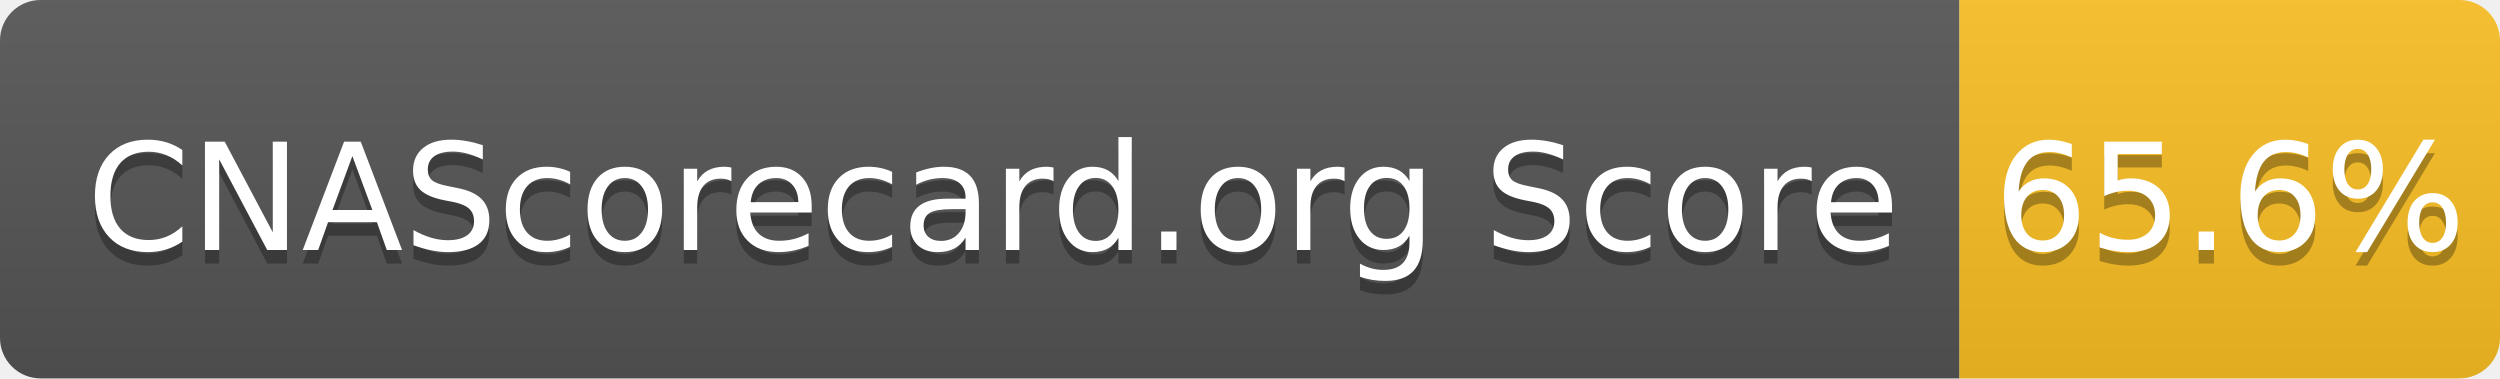
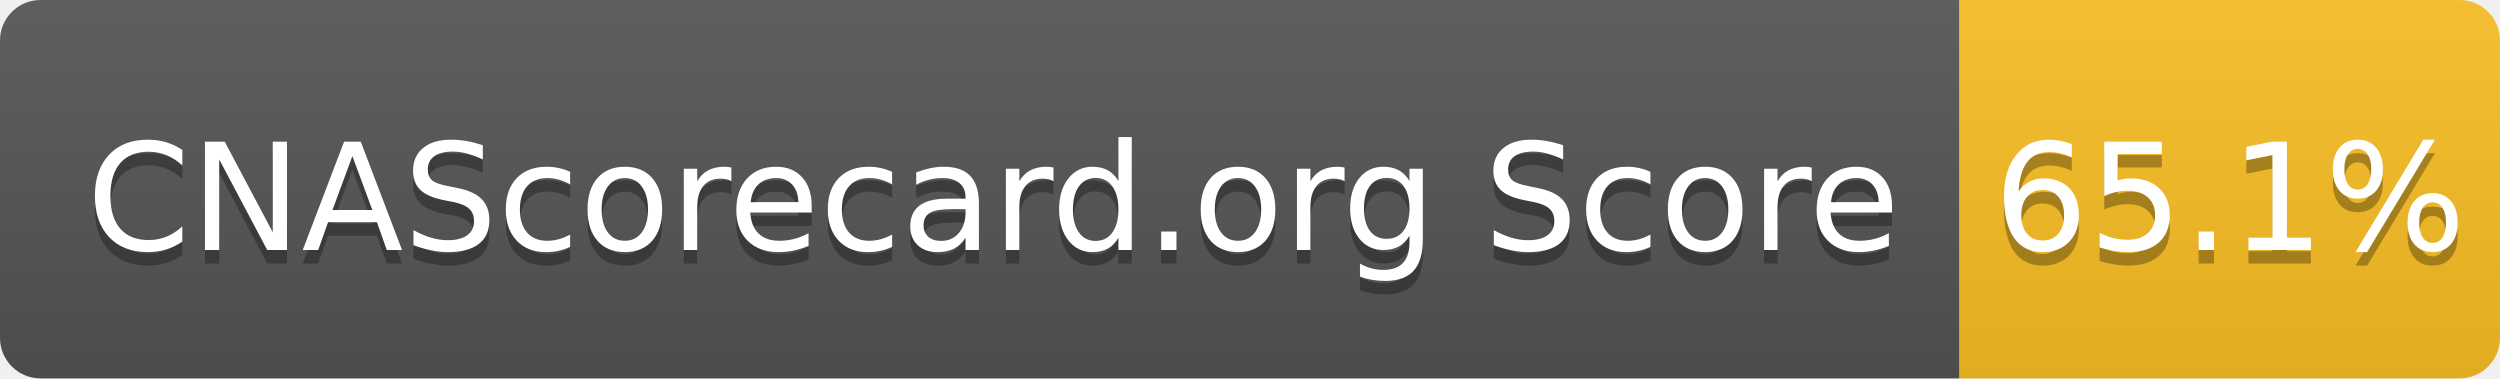
- <svg xmlns="http://www.w3.org/2000/svg" width="185" height="28" role="img" aria-label="CNAScorecard.org Score: 65.6%">
+ <svg xmlns="http://www.w3.org/2000/svg" width="185" height="28" role="img" aria-label="CNAScorecard.org Score: 65.1%">
  <linearGradient id="s" x2="0" y2="100%">
    <stop offset="0" stop-color="#bbb" stop-opacity=".1" />
    <stop offset="1" stop-opacity=".1" />
  </linearGradient>
  <clipPath id="r">
    <rect width="185" height="28" rx="3" fill="#fff" />
  </clipPath>
  <g clip-path="url(#r)">
    <rect width="145" height="28" fill="#555" />
    <rect x="145" width="40" height="28" fill="#FBBF24" />
    <rect width="185" height="28" fill="url(#s)" />
  </g>
  <g fill="#fff" text-anchor="middle" font-family="Verdana,Geneva,DejaVu Sans,sans-serif" text-rendering="geometricPrecision" font-size="110">
    <text aria-hidden="true" x="735" y="195" fill="#010101" fill-opacity=".3" transform="scale(.1)" textLength="1350">CNAScorecard.org Score</text>
    <text x="735" y="185" transform="scale(.1)" fill="#fff" textLength="1350">CNAScorecard.org Score</text>
-     <text aria-hidden="true" x="1650" y="195" fill="#010101" fill-opacity=".3" transform="scale(.1)" textLength="300">65.6%</text>
-     <text x="1650" y="185" transform="scale(.1)" fill="#fff" textLength="300">65.6%</text>
+     <text aria-hidden="true" x="1650" y="195" fill="#010101" fill-opacity=".3" transform="scale(.1)" textLength="300">65.1%</text>
+     <text x="1650" y="185" transform="scale(.1)" fill="#fff" textLength="300">65.1%</text>
  </g>
</svg>
